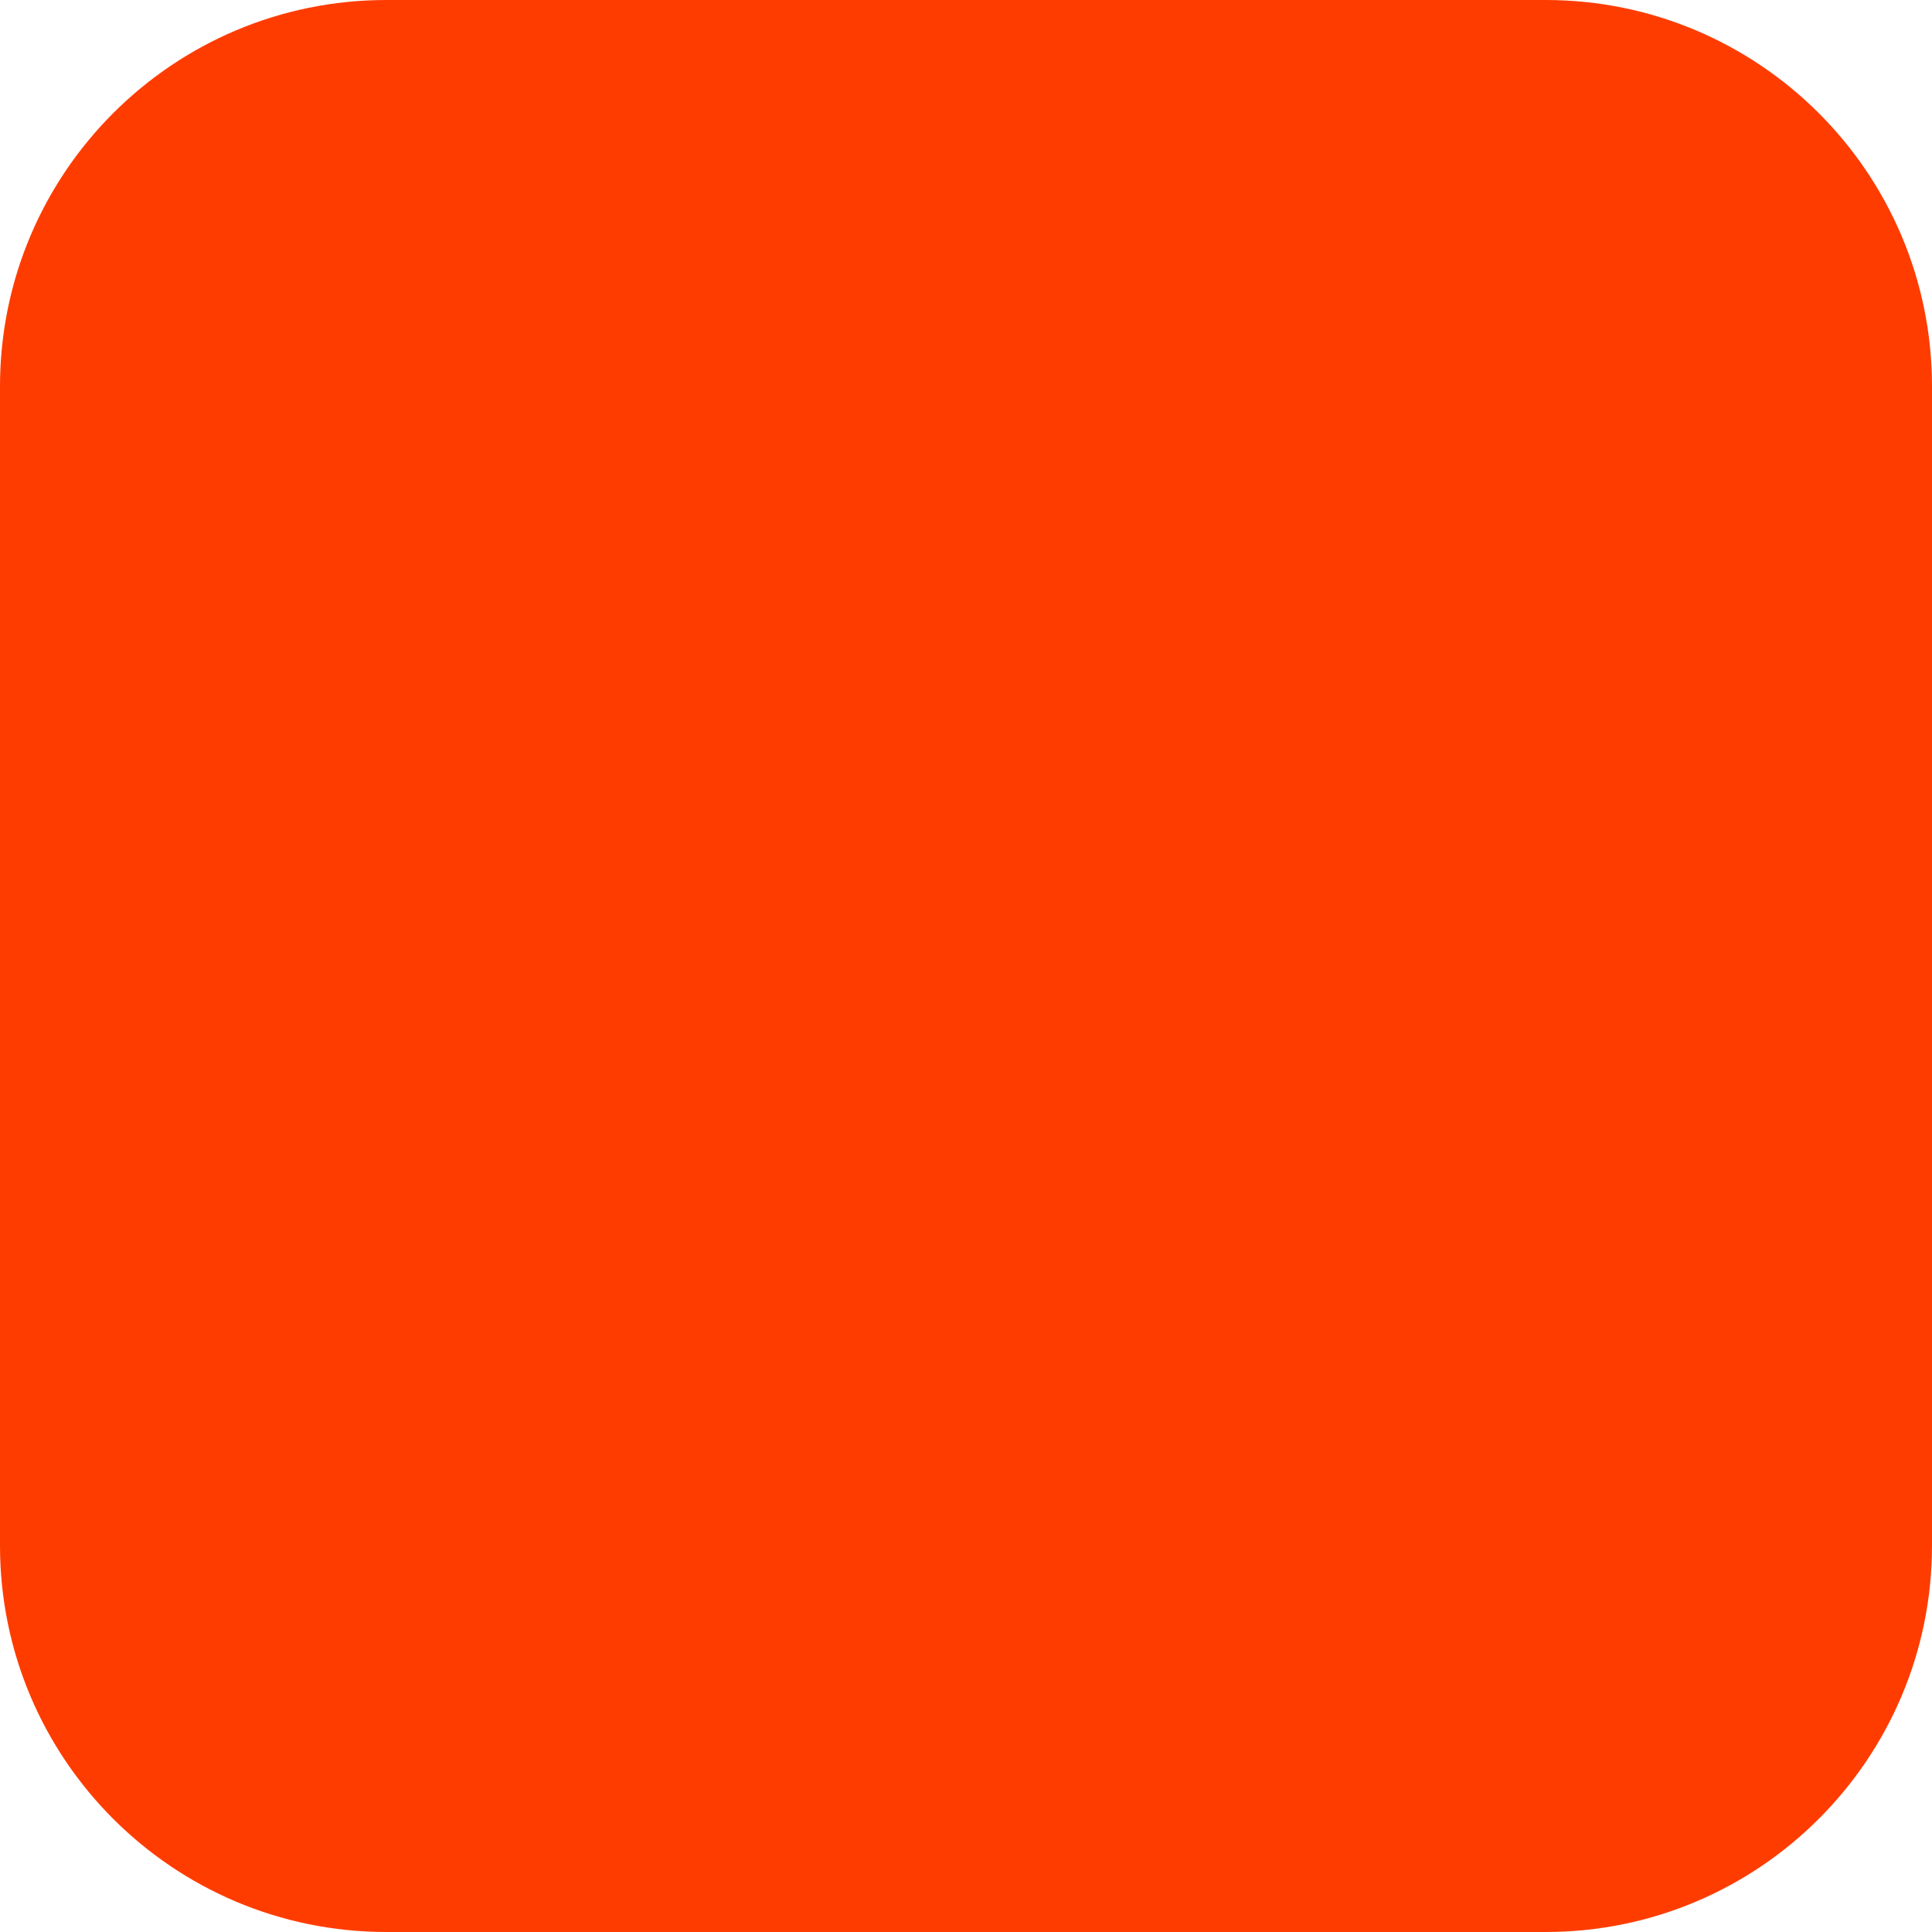
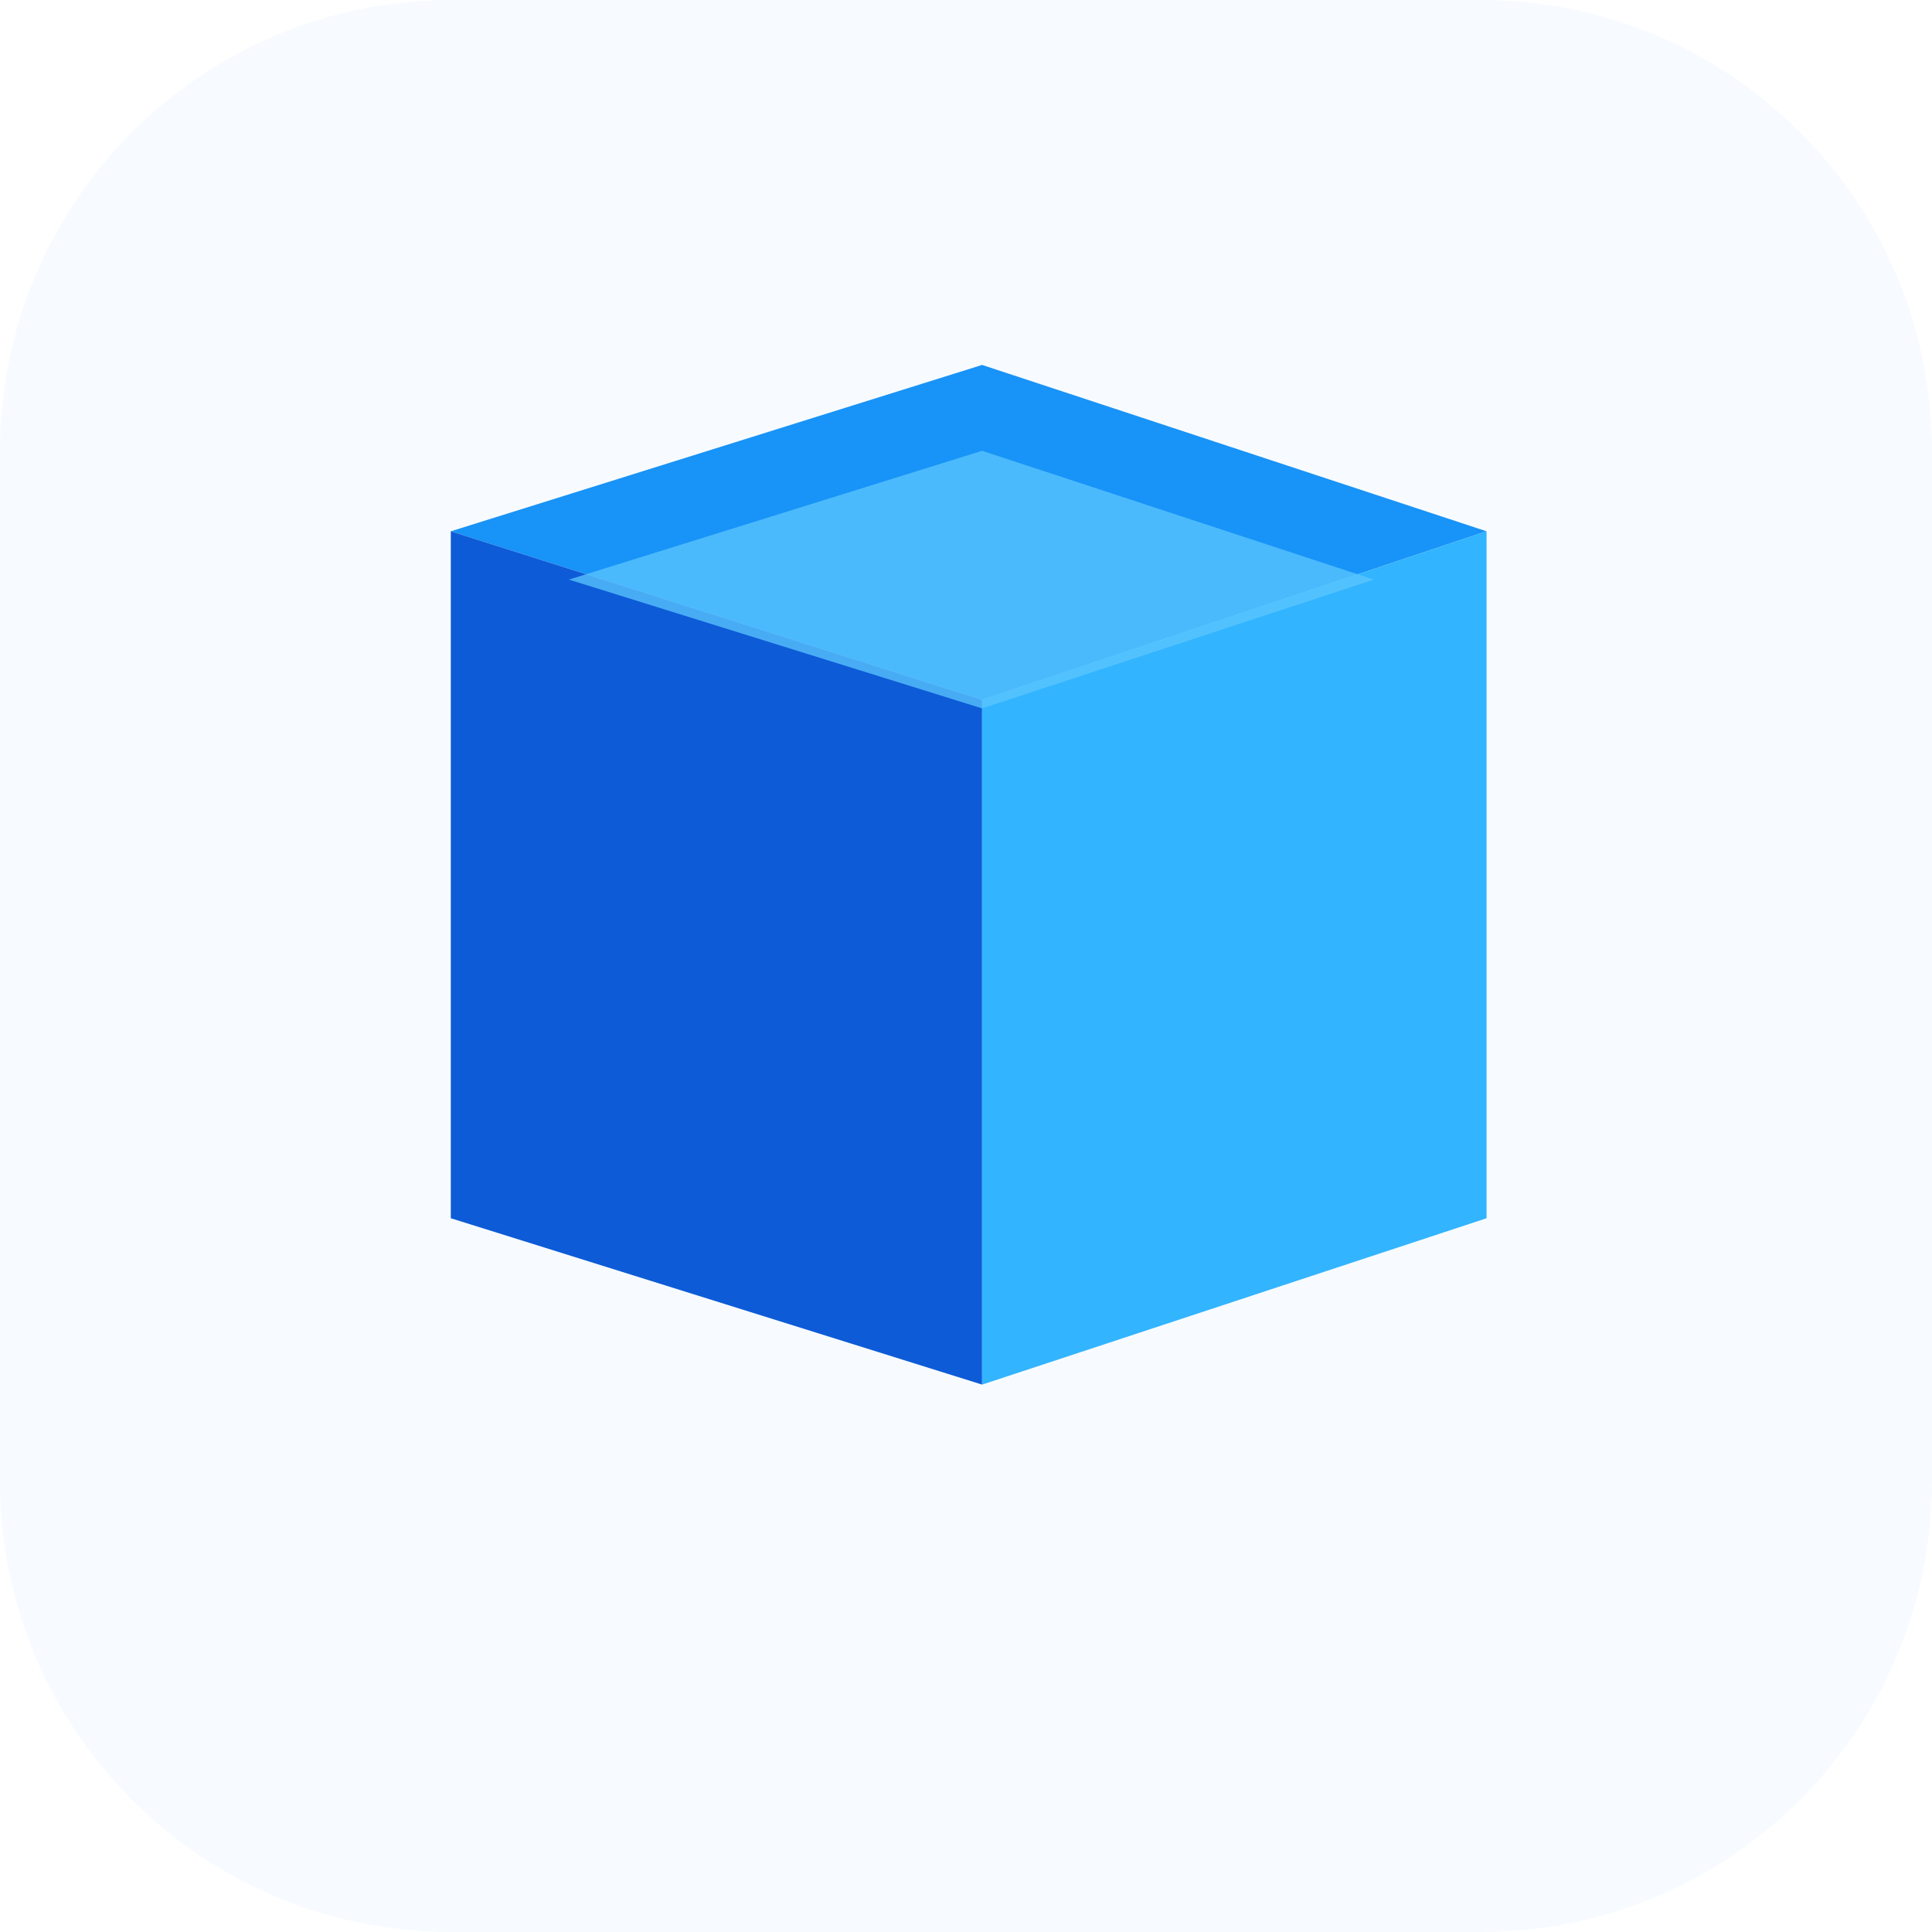
<svg xmlns="http://www.w3.org/2000/svg" width="180" height="180" viewBox="0 0 180 180" fill="none">
-   <rect width="180" height="180" rx="36" fill="#FF3C00" />
+   <rect width="180" height="180" rx="42" fill="#F7FBFF" />
+   <path d="M42 49.5 91.5 34l47 15.5-47 15.7L42 49.5Z" fill="#1893F7" />
+   <path d="M42 49.5v64L91.5 129V65.2L42 49.5Z" fill="#0D5BD7" />
+   <path d="m91.5 65.2 47-15.7v64L91.5 129V65.2Z" fill="#32B4FF" />
+   <path d="m53 54 38.5-12 36.5 12-36.5 12L53 54Z" fill="#5CC7FF" opacity=".75" />
</svg>
